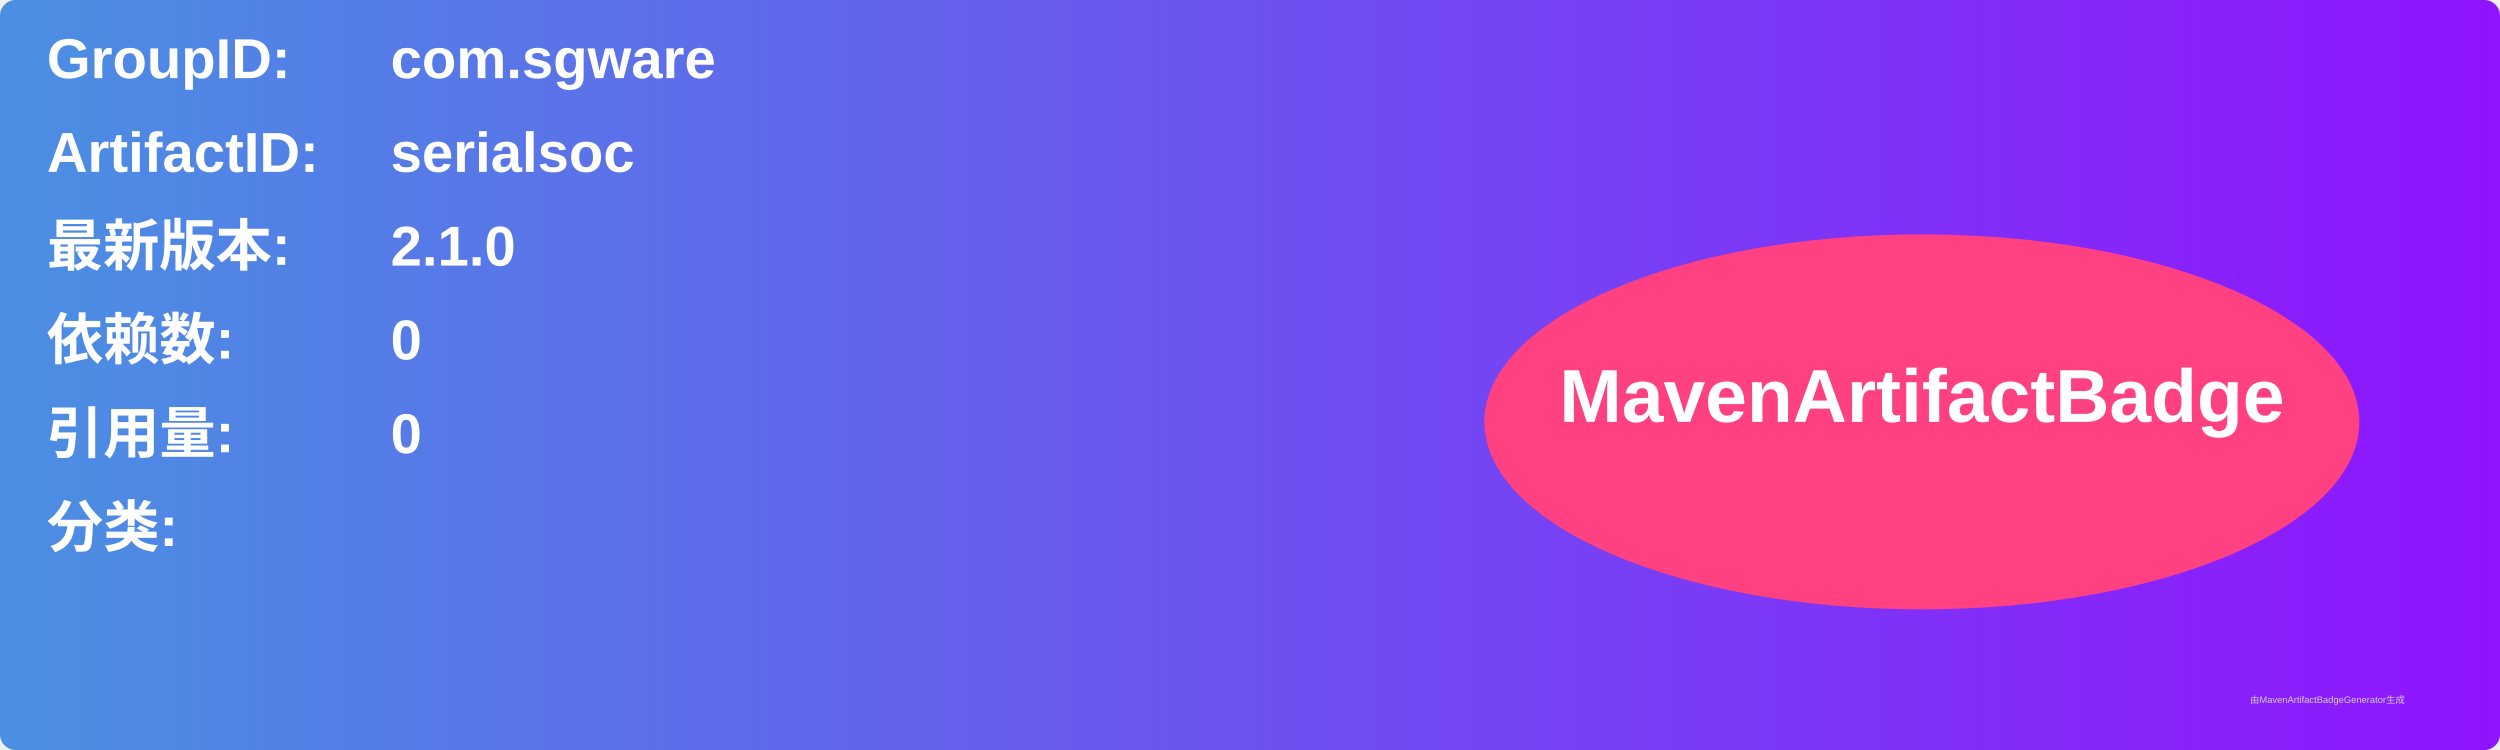
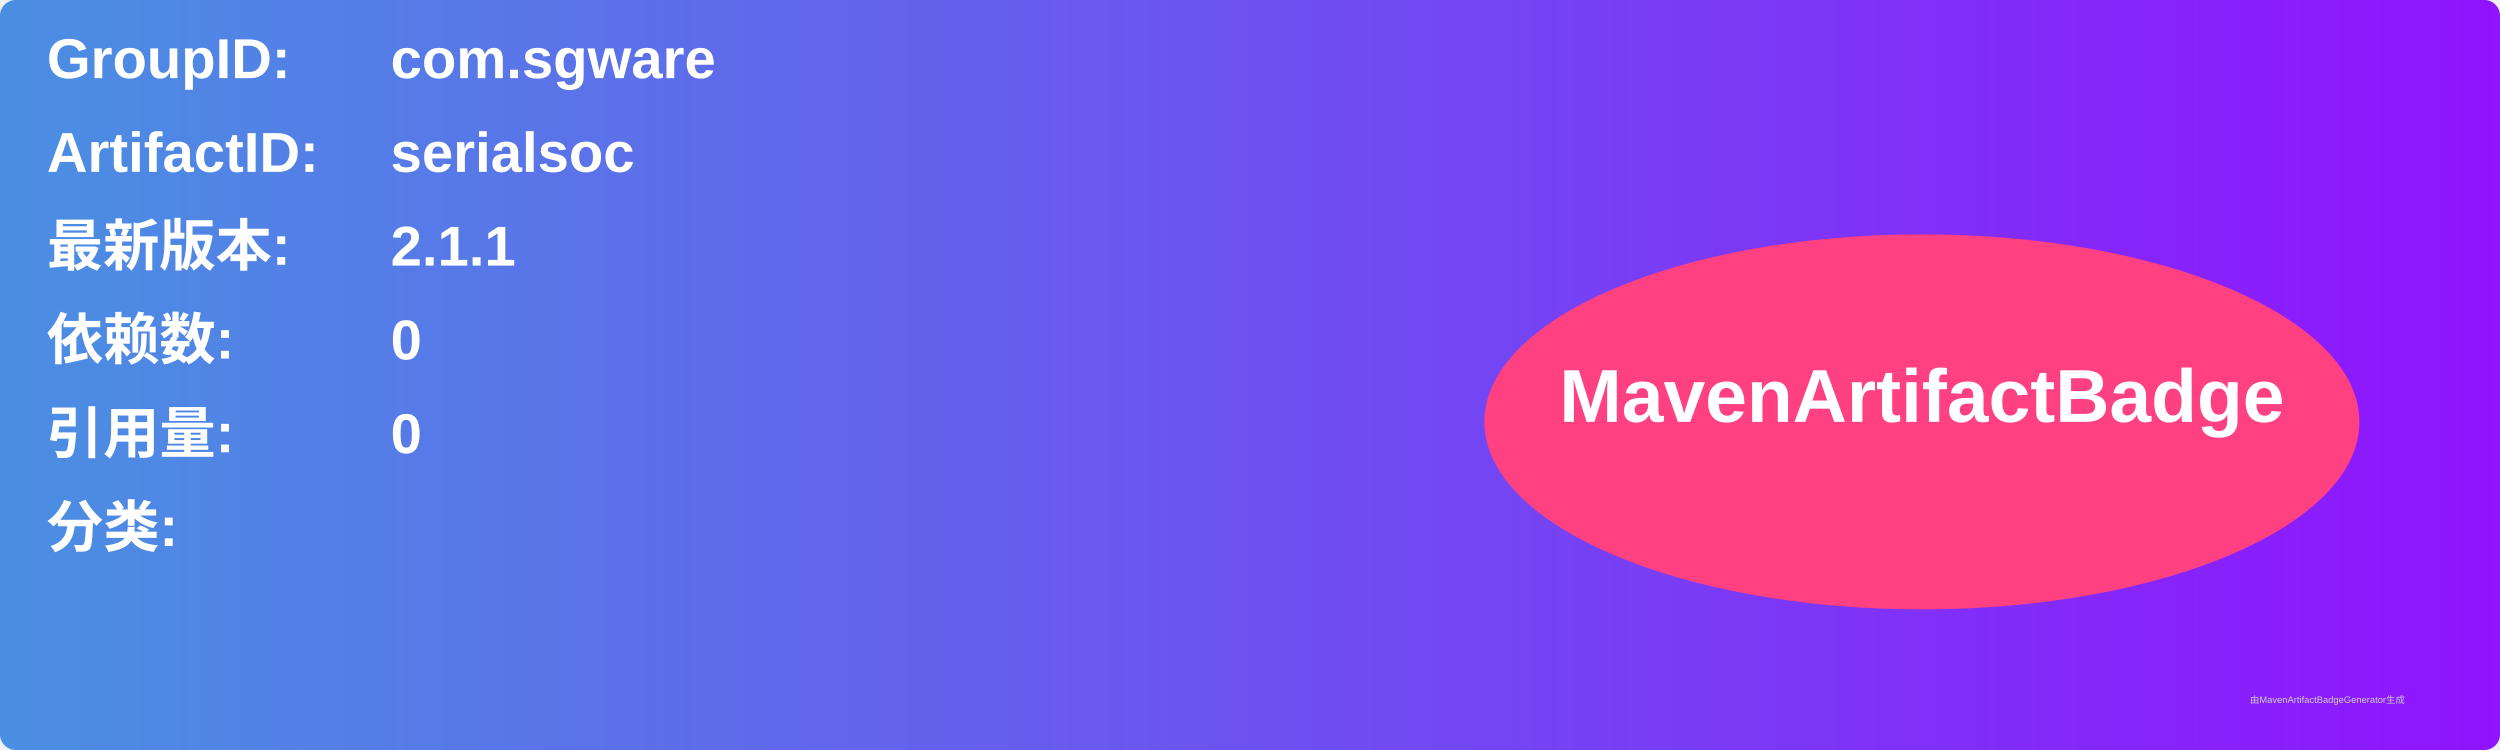
<svg xmlns="http://www.w3.org/2000/svg" width="800" height="240" viewBox="0 0 800 240">
  <linearGradient id="grad" x1="0%" y1="0%" x2="100%" y2="0%">
    <stop offset="0%" stop-color="#4a90e2" />
    <stop offset="100%" stop-color="#9013fe" />
  </linearGradient>
  <rect width="100%" height="100%" rx="5" ry="5" fill="url(#grad)" />
  <g transform="translate(15, 15)">
    <text x="0" y="10" font-family="Arial" font-size="18" fill="white" font-weight="bold" width="260">GroupID:</text>
    <text x="110" y="10" font-family="Arial" font-size="18" fill="white" font-weight="bold" width="460">com.sgware</text>
    <text x="0" y="40" font-family="Arial" font-size="18" fill="white" font-weight="bold" width="260">ArtifactID:</text>
    <text x="110" y="40" font-family="Arial" font-size="18" fill="white" font-weight="bold" width="460">serialsoc</text>
    <text x="0" y="70" font-family="Arial" font-size="18" fill="white" font-weight="bold">最新版本:</text>
    <text x="110" y="70" font-family="Arial" font-size="18" fill="white" font-weight="bold">
-       <tspan font-weight="bold">2.1.0</tspan>
+       <tspan font-weight="bold">2.1.1</tspan>
    </text>
    <text x="0" y="100" font-family="Arial" font-size="18" fill="white" font-weight="bold">依赖数: </text>
    <text x="110" y="100" font-family="Arial" font-size="18" fill="white">
      <tspan font-weight="bold">0</tspan>
    </text>
    <text x="0" y="130" font-family="Arial" font-size="18" fill="white" font-weight="bold">引用量: </text>
    <text x="110" y="130" font-family="Arial" font-size="18" fill="white">
      <tspan font-weight="bold">0</tspan>
    </text>
    <text x="0" y="160" font-family="Arial" font-size="18" fill="white" font-weight="bold">分类:</text>
    <text x="10" y="190" font-family="Arial" font-size="10" fill="white">
      <tspan font-weight="bold" />
    </text>
    <ellipse cx="600" cy="120" rx="140" ry="60" fill="#ff4081" />
    <text x="600" y="120" text-anchor="middle" font-family="Arial" font-size="24" fill="white" font-weight="bold">MavenArtifactBadge</text>
  </g>
  <text x="720" y="225" font-family="Arial" font-size="3" fill="#d0d0d0">由MavenArtifactBadgeGenerator生成</text>
</svg>
